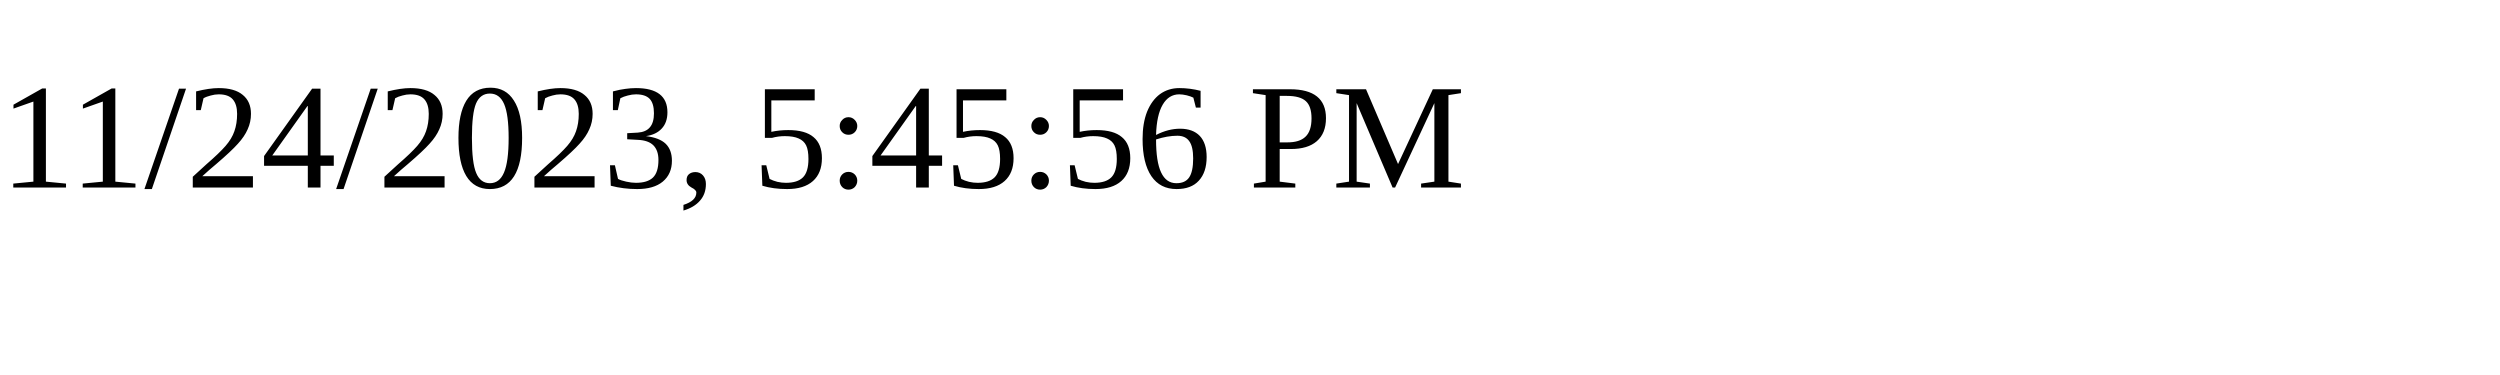
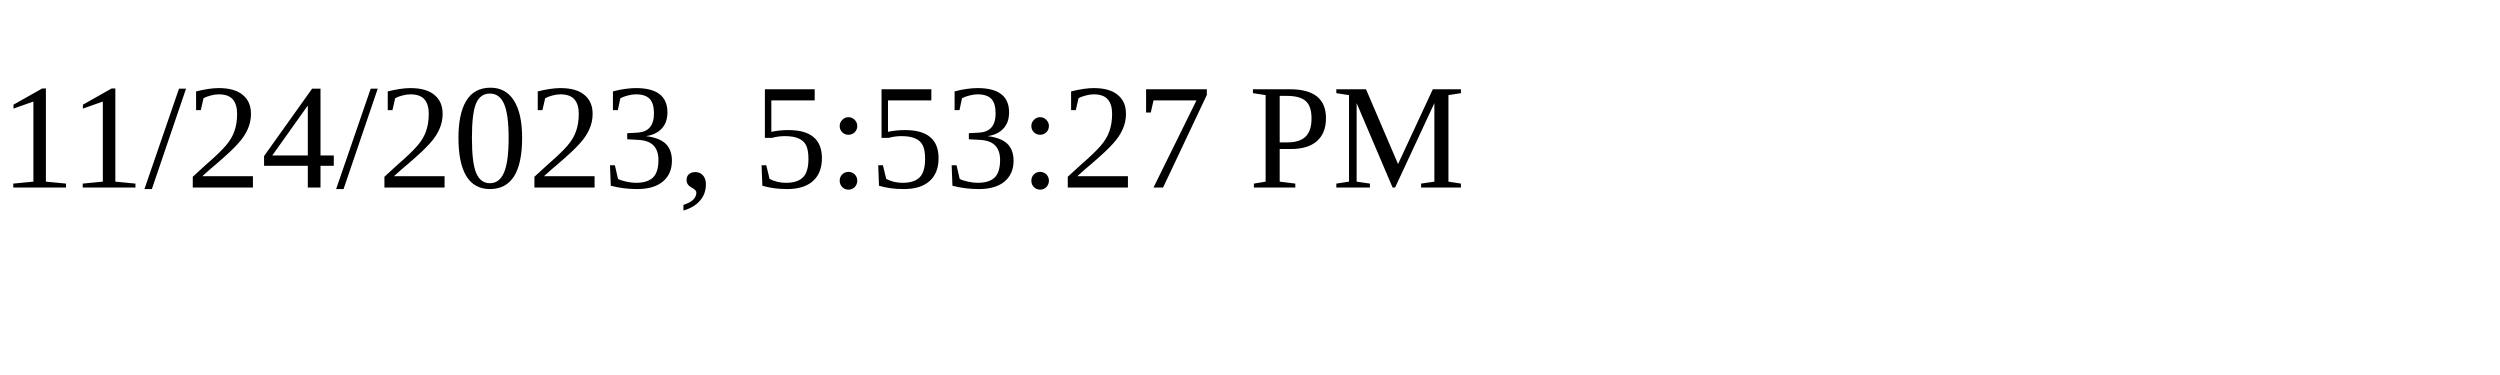
<svg xmlns="http://www.w3.org/2000/svg" height="30" width="200">
-   <text x="0" y="15">11/24/2023, 5:45:56 PM</text>
+   <text x="0" y="15">11/24/2023, 5:53:27 PM</text>
</svg>
